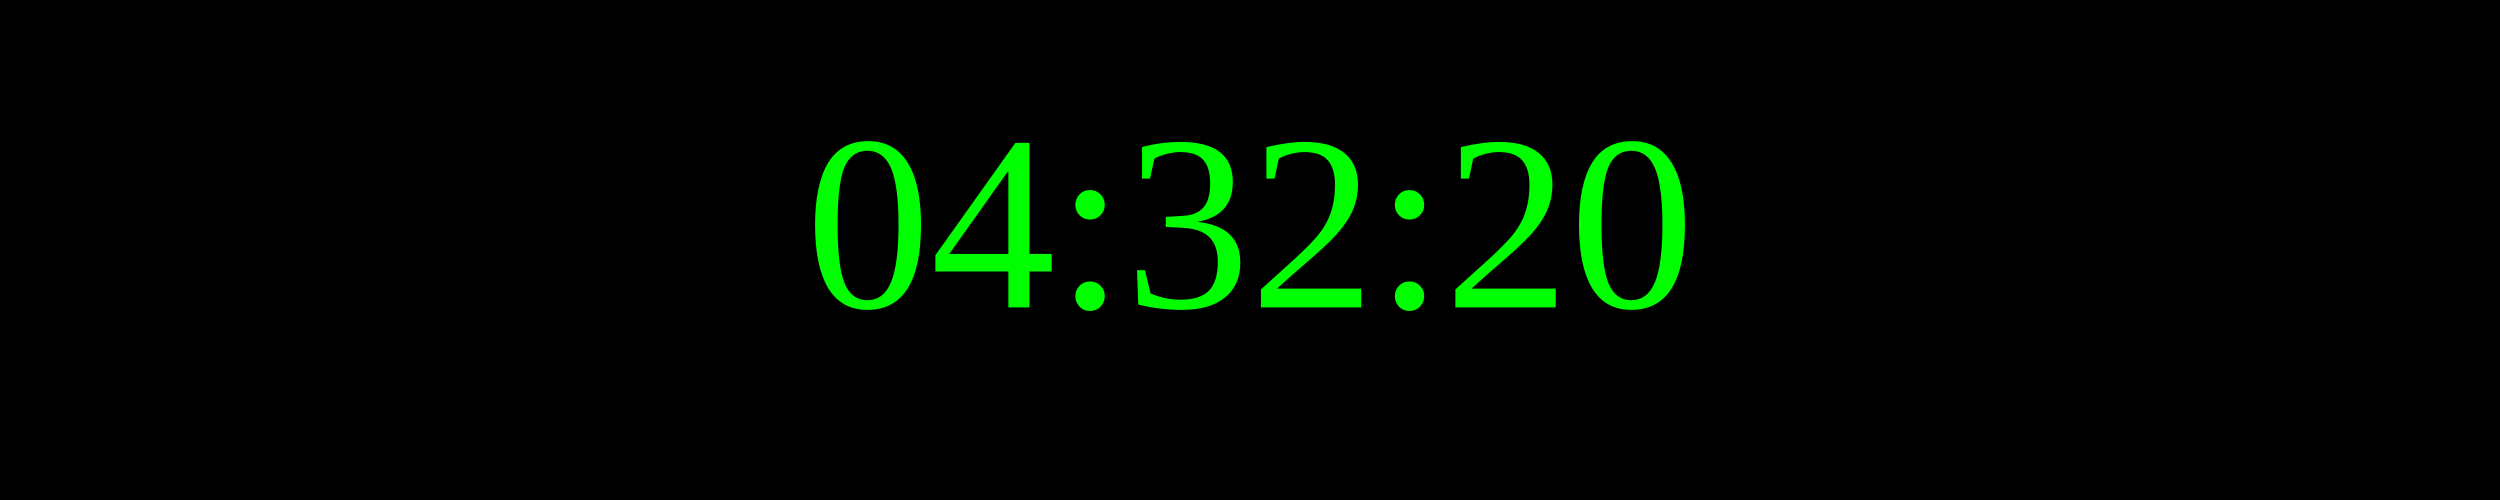
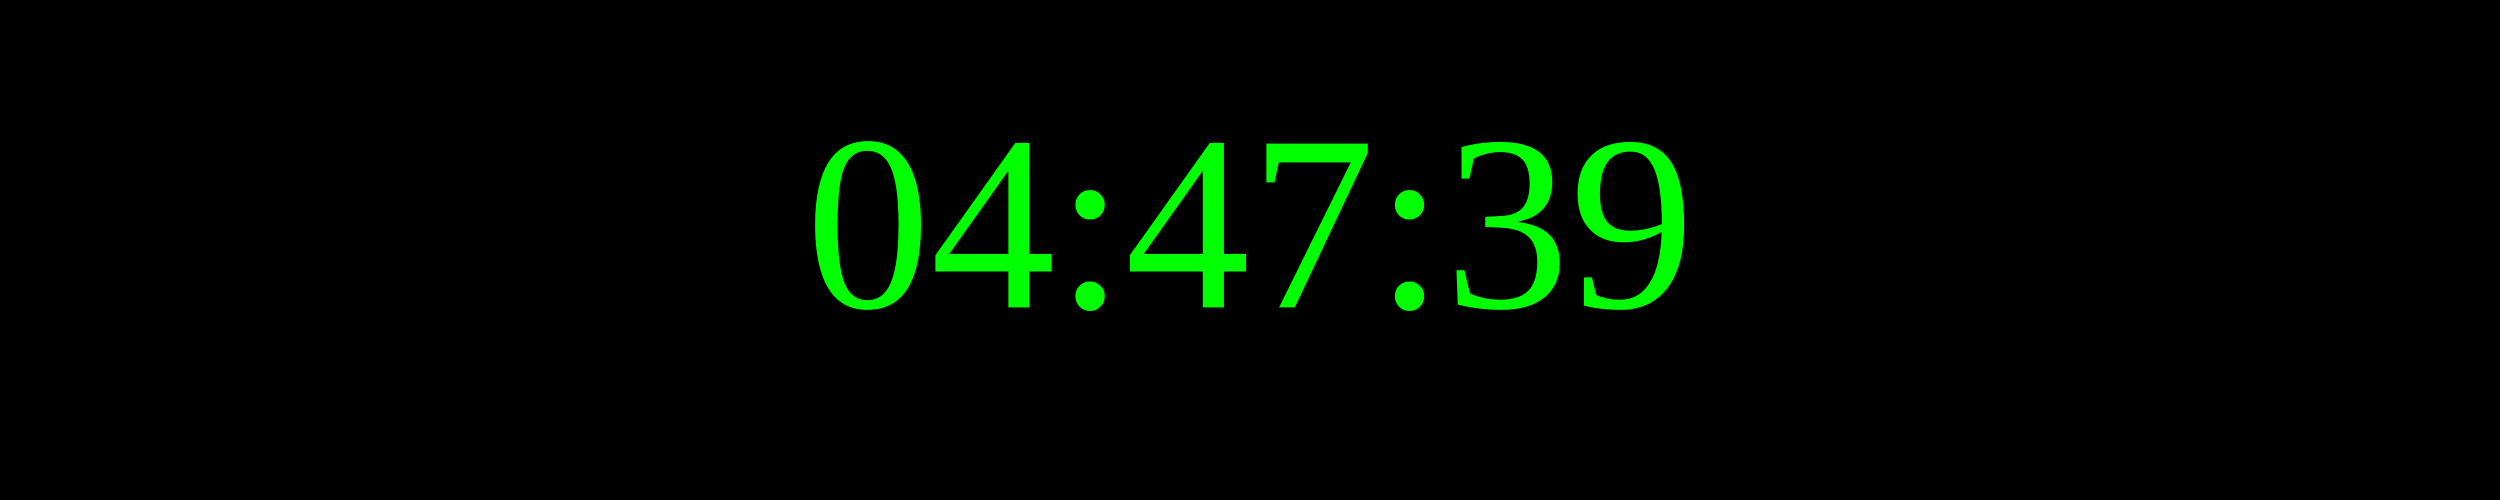
<svg xmlns="http://www.w3.org/2000/svg" width="250" height="50">
  <rect width="100%" height="100%" fill="black" />
  <text x="50%" y="50%" font-size="25" fill="lime" text-anchor="middle" dominant-baseline="middle">
- 04:32:20
+ 04:47:39
</text>
</svg>
